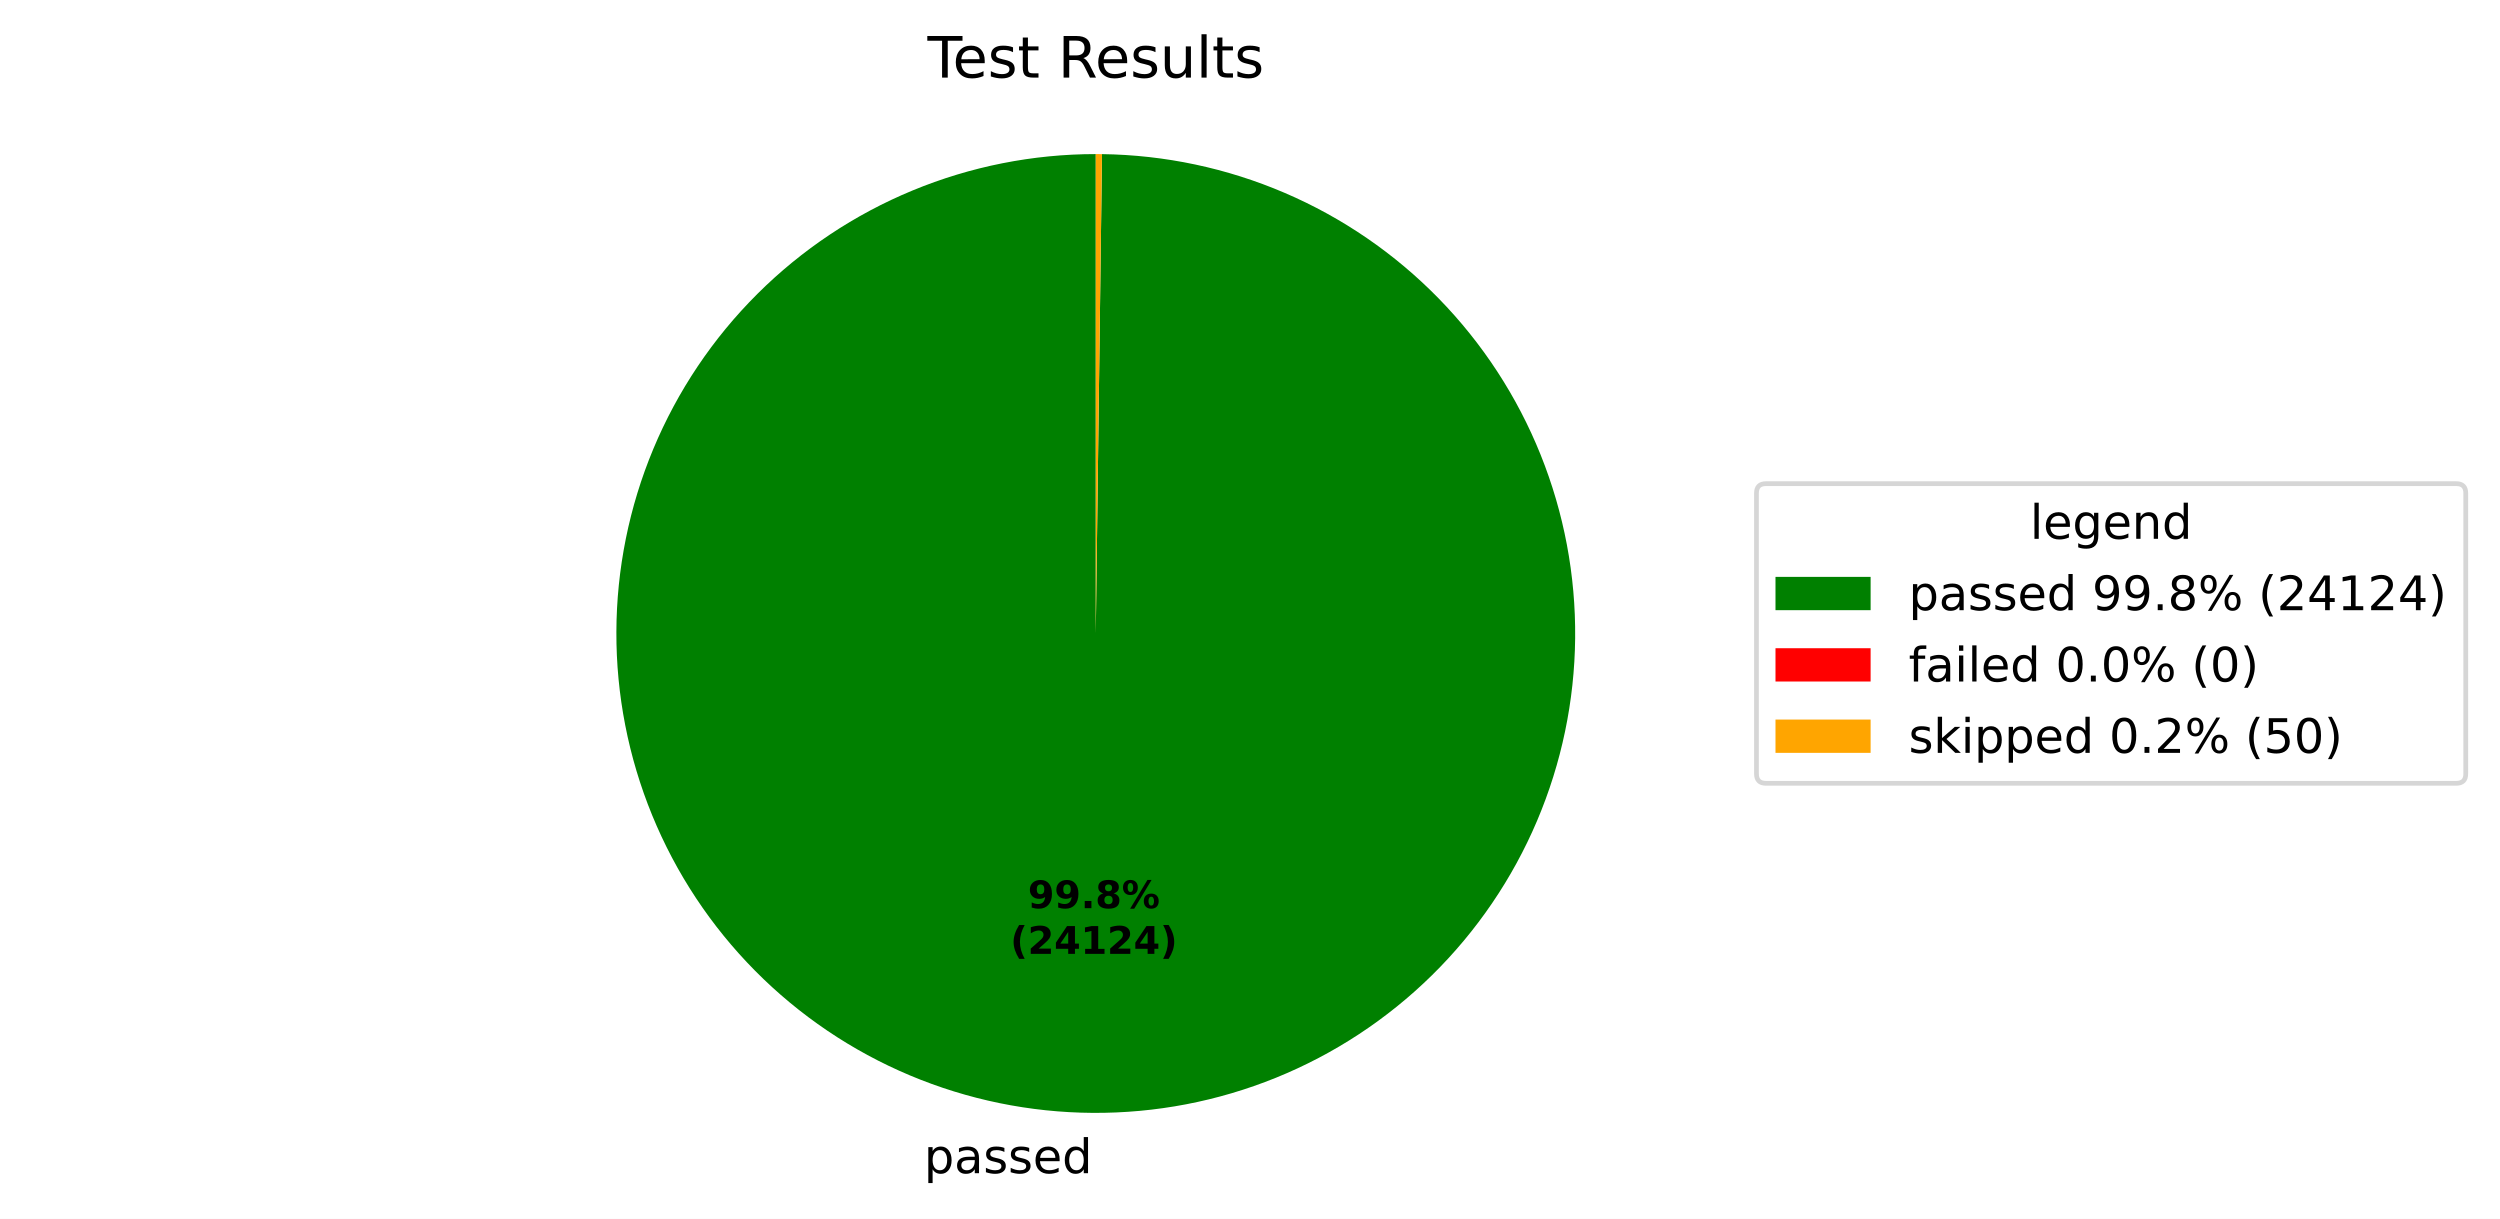
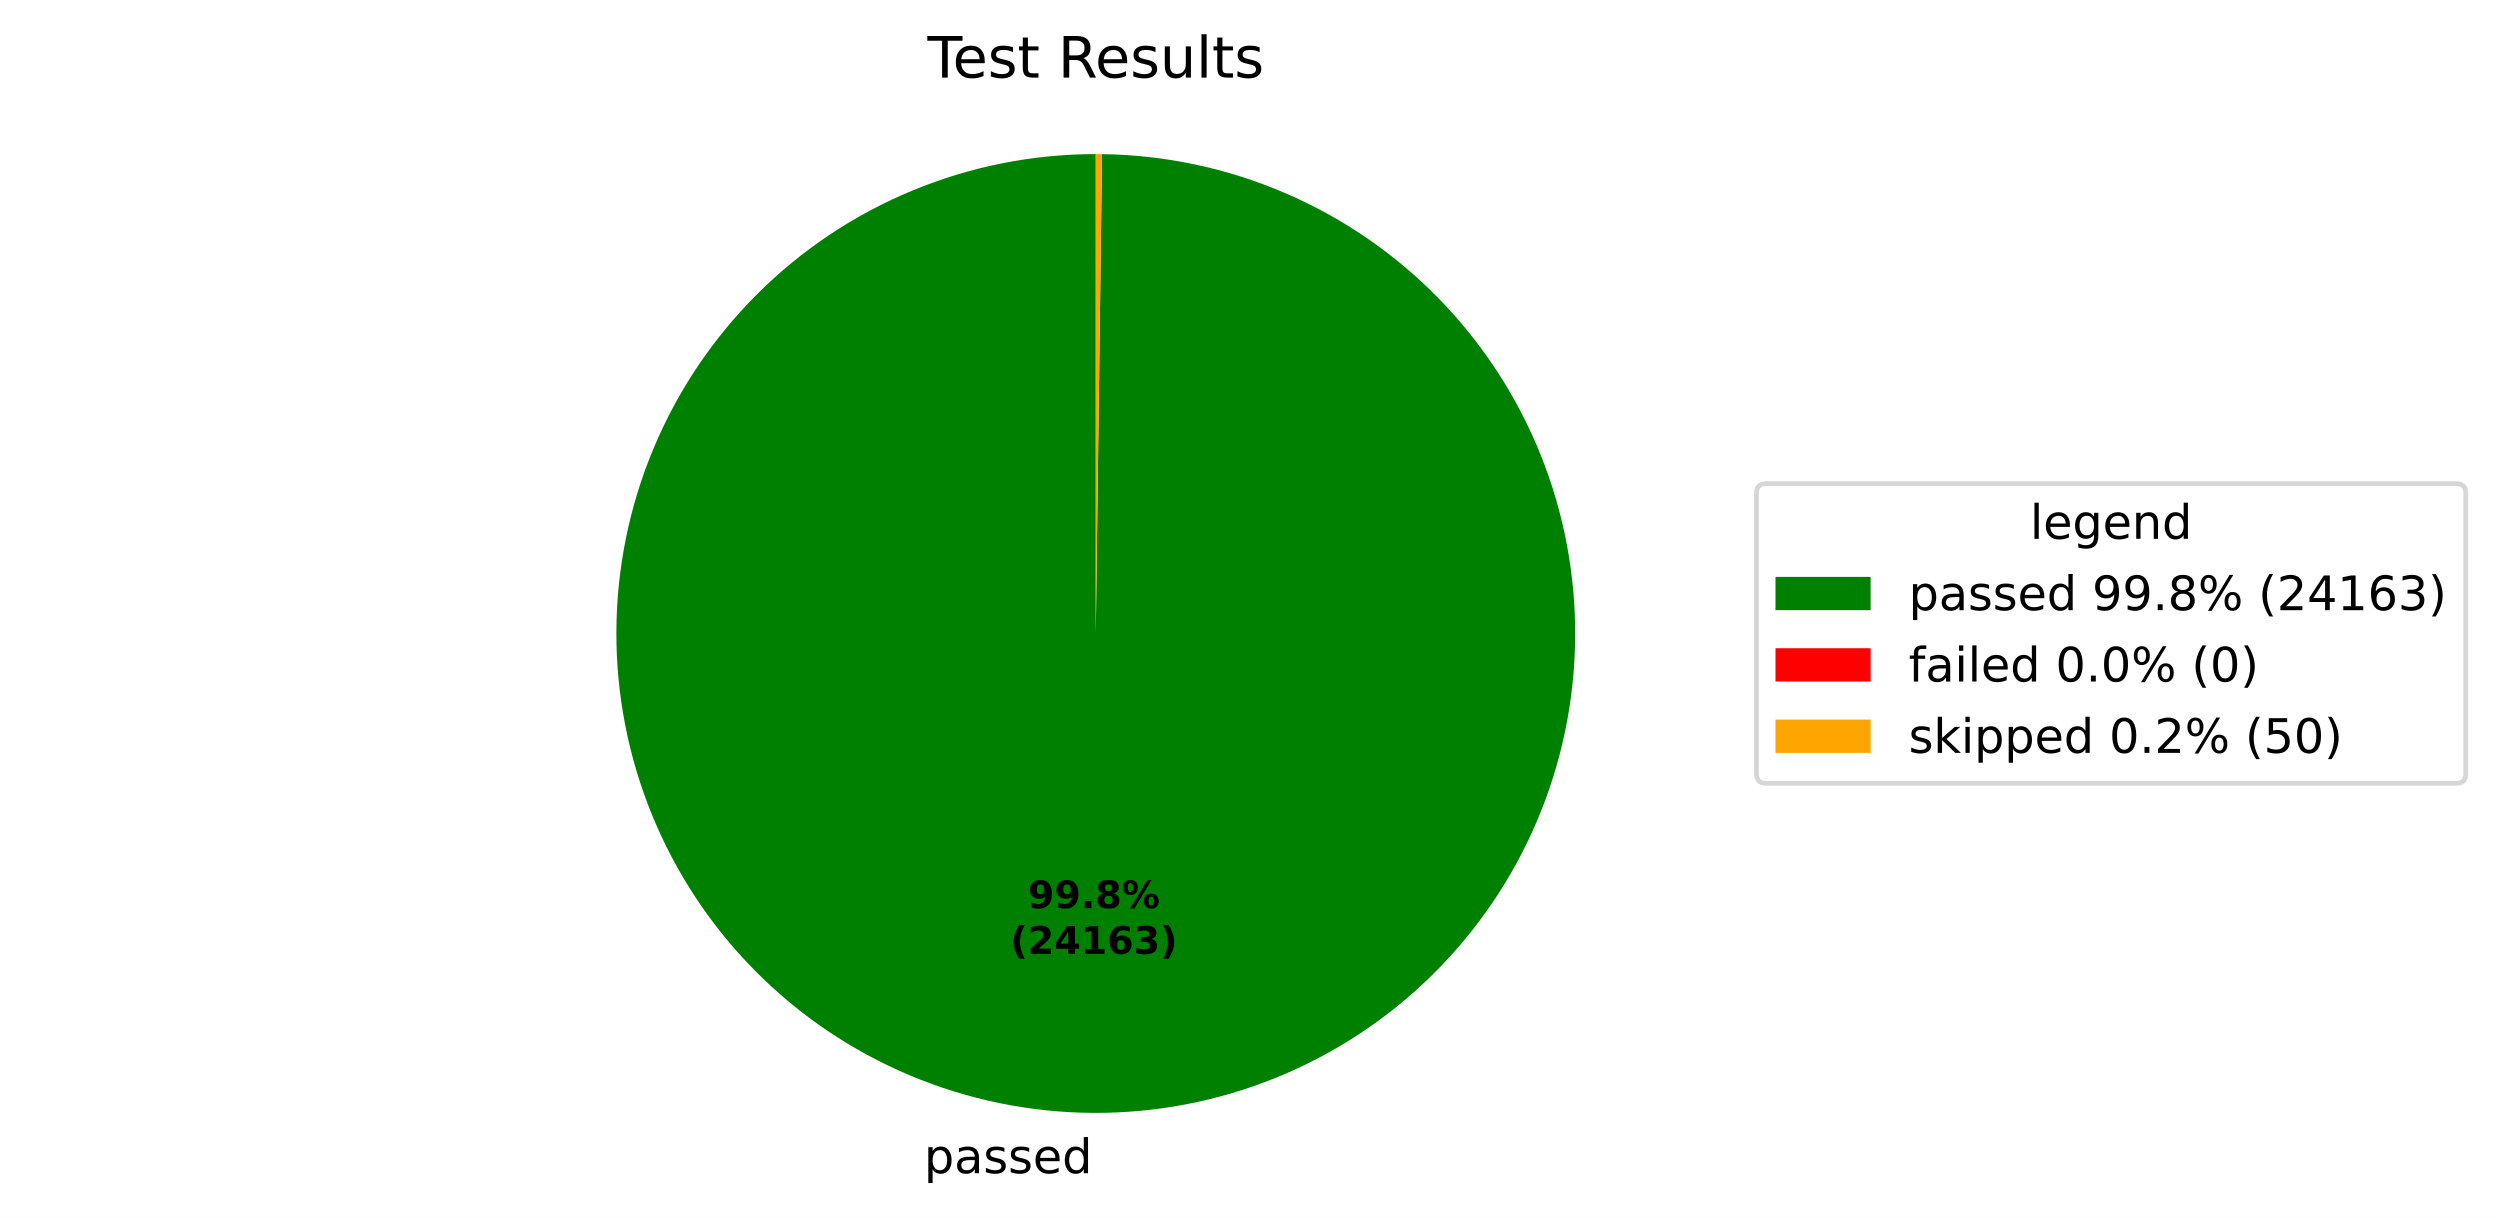
<svg xmlns="http://www.w3.org/2000/svg" xmlns:xlink="http://www.w3.org/1999/xlink" width="525.656pt" height="256.276pt" viewBox="0 0 525.656 256.276" version="1.1">
  <defs>
    <style type="text/css">*{stroke-linejoin: round; stroke-linecap: butt}</style>
  </defs>
  <g id="figure_1">
    <g id="patch_1">
      <path d="M 0 256.276  L 525.656 256.276  L 525.656 0  L 0 0  z " style="fill: #ffffff" />
    </g>
    <g id="axes_1">
      <g id="patch_2">
-         <path d="M 230.4 32.398  C 217.191 32.398 204.109 34.995 191.901 40.04  C 179.693 45.085 168.595 52.481 159.24 61.806  C 149.884 71.131 142.452 82.205 137.367 94.397  C 132.282 106.588 129.643 119.661 129.601 132.871  C 129.558 146.08 132.112 159.17 137.117 171.394  C 142.122 183.618 149.482 194.74 158.777 204.126  C 168.072 213.512 179.122 220.98 191.297 226.104  C 203.472 231.229 216.536 233.91 229.745 233.996  C 242.954 234.082 256.052 231.57 268.293 226.605  C 280.533 221.639 291.679 214.315 301.095 205.051  C 310.511 195.787 318.015 184.761 323.179 172.603  C 328.343 160.445 331.066 147.389 331.195 134.181  C 331.324 120.972 328.855 107.866 323.929 95.609  C 319.003 83.353 311.716 72.183 302.482 62.737  C 293.249 53.291 282.248 45.751 270.106 40.548  C 257.965 35.345 244.918 32.578 231.71 32.407  L 230.4 133.198  z " style="fill: #008000" />
+         <path d="M 230.4 32.398  C 217.191 32.398 204.109 34.995 191.901 40.04  C 179.693 45.085 168.595 52.481 159.239 61.806  C 149.884 71.132 142.452 82.206 137.367 94.397  C 132.282 106.589 129.643 119.662 129.601 132.871  C 129.558 146.081 132.112 159.17 137.117 171.395  C 142.123 183.619 149.483 194.741 158.778 204.127  C 168.073 213.513 179.122 220.98 191.298 226.105  C 203.473 231.229 216.537 233.91 229.746 233.996  C 242.955 234.082 256.053 231.57 268.294 226.604  C 280.534 221.638 291.68 214.315 301.096 205.05  C 310.512 195.786 318.016 184.76 323.179 172.602  C 328.343 160.443 331.067 147.388 331.195 134.179  C 331.324 120.97 328.855 107.864 323.929 95.608  C 319.002 83.351 311.715 72.181 302.481 62.736  C 293.247 53.29 282.246 45.75 270.104 40.547  C 257.963 35.344 244.916 32.578 231.708 32.407  L 230.4 133.198  z " style="fill: #008000" />
      </g>
      <g id="patch_3">
-         <path d="M 231.71 32.407  C 231.71 32.407 231.71 32.407 231.71 32.407  L 230.4 133.198  z " style="fill: #ff0000" />
+         <path d="M 231.708 32.407  C 231.708 32.407 231.708 32.407 231.708 32.407  L 230.4 133.198  z " style="fill: #ff0000" />
      </g>
      <g id="patch_4">
-         <path d="M 231.71 32.407  C 231.492 32.404 231.273 32.402 231.055 32.4  C 230.837 32.399 230.618 32.398 230.4 32.398  L 230.4 133.198  z " style="fill: #ffa500" />
+         <path d="M 231.708 32.407  C 231.49 32.404 231.272 32.402 231.054 32.4  C 230.836 32.399 230.618 32.398 230.4 32.398  L 230.4 133.198  z " style="fill: #ffa500" />
      </g>
      <g id="matplotlib.axis_1" />
      <g id="matplotlib.axis_2" />
      <g id="text_1">
-         <g transform="translate(194.2826 246.6738) scale(0.1 -0.1)">
+         <g transform="translate(194.2838 246.6738) scale(0.1 -0.1)">
          <defs>
            <path id="DejaVuSans-53" d="M 1159 525  L 1159 -1331  L 581 -1331  L 581 3500  L 1159 3500  L 1159 2969  Q 1341 3281 1617 3432  Q 1894 3584 2278 3584  Q 2916 3584 3314 3078  Q 3713 2572 3713 1747  Q 3713 922 3314 415  Q 2916 -91 2278 -91  Q 1894 -91 1617 61  Q 1341 213 1159 525  z M 3116 1747  Q 3116 2381 2855 2742  Q 2594 3103 2138 3103  Q 1681 3103 1420 2742  Q 1159 2381 1159 1747  Q 1159 1113 1420 752  Q 1681 391 2138 391  Q 2594 391 2855 752  Q 3116 1113 3116 1747  z " transform="scale(0.015625)" />
            <path id="DejaVuSans-44" d="M 2194 1759  Q 1497 1759 1228 1600  Q 959 1441 959 1056  Q 959 750 1161 570  Q 1363 391 1709 391  Q 2188 391 2477 730  Q 2766 1069 2766 1631  L 2766 1759  L 2194 1759  z M 3341 1997  L 3341 0  L 2766 0  L 2766 531  Q 2569 213 2275 61  Q 1981 -91 1556 -91  Q 1019 -91 701 211  Q 384 513 384 1019  Q 384 1609 779 1909  Q 1175 2209 1959 2209  L 2766 2209  L 2766 2266  Q 2766 2663 2505 2880  Q 2244 3097 1772 3097  Q 1472 3097 1187 3025  Q 903 2953 641 2809  L 641 3341  Q 956 3463 1253 3523  Q 1550 3584 1831 3584  Q 2591 3584 2966 3190  Q 3341 2797 3341 1997  z " transform="scale(0.015625)" />
            <path id="DejaVuSans-56" d="M 2834 3397  L 2834 2853  Q 2591 2978 2328 3040  Q 2066 3103 1784 3103  Q 1356 3103 1142 2972  Q 928 2841 928 2578  Q 928 2378 1081 2264  Q 1234 2150 1697 2047  L 1894 2003  Q 2506 1872 2764 1633  Q 3022 1394 3022 966  Q 3022 478 2636 193  Q 2250 -91 1575 -91  Q 1294 -91 989 -36  Q 684 19 347 128  L 347 722  Q 666 556 975 473  Q 1284 391 1588 391  Q 1994 391 2212 530  Q 2431 669 2431 922  Q 2431 1156 2273 1281  Q 2116 1406 1581 1522  L 1381 1569  Q 847 1681 609 1914  Q 372 2147 372 2553  Q 372 3047 722 3315  Q 1072 3584 1716 3584  Q 2034 3584 2315 3537  Q 2597 3491 2834 3397  z " transform="scale(0.015625)" />
            <path id="DejaVuSans-48" d="M 3597 1894  L 3597 1613  L 953 1613  Q 991 1019 1311 708  Q 1631 397 2203 397  Q 2534 397 2845 478  Q 3156 559 3463 722  L 3463 178  Q 3153 47 2828 -22  Q 2503 -91 2169 -91  Q 1331 -91 842 396  Q 353 884 353 1716  Q 353 2575 817 3079  Q 1281 3584 2069 3584  Q 2775 3584 3186 3129  Q 3597 2675 3597 1894  z M 3022 2063  Q 3016 2534 2758 2815  Q 2500 3097 2075 3097  Q 1594 3097 1305 2825  Q 1016 2553 972 2059  L 3022 2063  z " transform="scale(0.015625)" />
            <path id="DejaVuSans-47" d="M 2906 2969  L 2906 4863  L 3481 4863  L 3481 0  L 2906 0  L 2906 525  Q 2725 213 2448 61  Q 2172 -91 1784 -91  Q 1150 -91 751 415  Q 353 922 353 1747  Q 353 2572 751 3078  Q 1150 3584 1784 3584  Q 2172 3584 2448 3432  Q 2725 3281 2906 2969  z M 947 1747  Q 947 1113 1208 752  Q 1469 391 1925 391  Q 2381 391 2643 752  Q 2906 1113 2906 1747  Q 2906 2381 2643 2742  Q 2381 3103 1925 3103  Q 1469 3103 1208 2742  Q 947 2381 947 1747  z " transform="scale(0.015625)" />
          </defs>
          <use xlink:href="#DejaVuSans-53" />
          <use xlink:href="#DejaVuSans-44" transform="translate(63.48438 0)" />
          <use xlink:href="#DejaVuSans-56" transform="translate(124.7656 0)" />
          <use xlink:href="#DejaVuSans-56" transform="translate(176.8594 0)" />
          <use xlink:href="#DejaVuSans-48" transform="translate(228.9531 0)" />
          <use xlink:href="#DejaVuSans-47" transform="translate(290.4844 0)" />
        </g>
      </g>
      <g id="text_2">
-         <g transform="translate(216.1301 190.9542) scale(0.08 -0.08)">
+         <g transform="translate(216.1308 190.9542) scale(0.08 -0.08)">
          <defs>
            <path id="DejaVuSans-Bold-1c" d="M 641 103  L 641 966  Q 928 831 1190 764  Q 1453 697 1709 697  Q 2247 697 2547 995  Q 2847 1294 2900 1881  Q 2688 1725 2447 1647  Q 2206 1569 1925 1569  Q 1209 1569 770 1986  Q 331 2403 331 3084  Q 331 3838 820 4291  Q 1309 4744 2131 4744  Q 3044 4744 3544 4128  Q 4044 3513 4044 2388  Q 4044 1231 3459 570  Q 2875 -91 1856 -91  Q 1528 -91 1228 -42  Q 928 6 641 103  z M 2125 2350  Q 2441 2350 2600 2554  Q 2759 2759 2759 3169  Q 2759 3575 2600 3781  Q 2441 3988 2125 3988  Q 1809 3988 1650 3781  Q 1491 3575 1491 3169  Q 1491 2759 1650 2554  Q 1809 2350 2125 2350  z " transform="scale(0.015625)" />
            <path id="DejaVuSans-Bold-11" d="M 653 1209  L 1778 1209  L 1778 0  L 653 0  L 653 1209  z " transform="scale(0.015625)" />
            <path id="DejaVuSans-Bold-1b" d="M 2228 2088  Q 1891 2088 1709 1903  Q 1528 1719 1528 1375  Q 1528 1031 1709 848  Q 1891 666 2228 666  Q 2563 666 2741 848  Q 2919 1031 2919 1375  Q 2919 1722 2741 1905  Q 2563 2088 2228 2088  z M 1350 2484  Q 925 2613 709 2878  Q 494 3144 494 3541  Q 494 4131 934 4440  Q 1375 4750 2228 4750  Q 3075 4750 3515 4442  Q 3956 4134 3956 3541  Q 3956 3144 3739 2878  Q 3522 2613 3097 2484  Q 3572 2353 3814 2058  Q 4056 1763 4056 1313  Q 4056 619 3595 264  Q 3134 -91 2228 -91  Q 1319 -91 855 264  Q 391 619 391 1313  Q 391 1763 633 2058  Q 875 2353 1350 2484  z M 1631 3419  Q 1631 3141 1786 2991  Q 1941 2841 2228 2841  Q 2509 2841 2662 2991  Q 2816 3141 2816 3419  Q 2816 3697 2662 3845  Q 2509 3994 2228 3994  Q 1941 3994 1786 3844  Q 1631 3694 1631 3419  z " transform="scale(0.015625)" />
            <path id="DejaVuSans-Bold-8" d="M 4959 1925  Q 4738 1925 4616 1733  Q 4494 1541 4494 1184  Q 4494 825 4614 633  Q 4734 441 4959 441  Q 5184 441 5303 633  Q 5422 825 5422 1184  Q 5422 1541 5301 1733  Q 5181 1925 4959 1925  z M 4959 2450  Q 5541 2450 5875 2112  Q 6209 1775 6209 1184  Q 6209 594 5875 251  Q 5541 -91 4959 -91  Q 4378 -91 4042 251  Q 3706 594 3706 1184  Q 3706 1772 4042 2111  Q 4378 2450 4959 2450  z M 2094 -91  L 1403 -91  L 4319 4750  L 5013 4750  L 2094 -91  z M 1453 4750  Q 2034 4750 2367 4411  Q 2700 4072 2700 3481  Q 2700 2891 2367 2550  Q 2034 2209 1453 2209  Q 872 2209 539 2550  Q 206 2891 206 3481  Q 206 4072 539 4411  Q 872 4750 1453 4750  z M 1453 4225  Q 1228 4225 1106 4031  Q 984 3838 984 3481  Q 984 3122 1106 2926  Q 1228 2731 1453 2731  Q 1678 2731 1798 2926  Q 1919 3122 1919 3481  Q 1919 3838 1797 4031  Q 1675 4225 1453 4225  z " transform="scale(0.015625)" />
          </defs>
          <use xlink:href="#DejaVuSans-Bold-1c" />
          <use xlink:href="#DejaVuSans-Bold-1c" transform="translate(69.57812 0)" />
          <use xlink:href="#DejaVuSans-Bold-11" transform="translate(139.1562 0)" />
          <use xlink:href="#DejaVuSans-Bold-1b" transform="translate(177.1406 0)" />
          <use xlink:href="#DejaVuSans-Bold-8" transform="translate(246.7188 0)" />
        </g>
-         <g transform="translate(212.4351 200.5558) scale(0.08 -0.08)">
+         <g transform="translate(212.4358 200.5558) scale(0.08 -0.08)">
          <defs>
            <path id="DejaVuSans-Bold-b" d="M 2413 -844  L 1484 -844  Q 1006 -72 778 623  Q 550 1319 550 2003  Q 550 2688 779 3389  Q 1009 4091 1484 4856  L 2413 4856  Q 2013 4116 1813 3408  Q 1613 2700 1613 2009  Q 1613 1319 1811 609  Q 2009 -100 2413 -844  z " transform="scale(0.015625)" />
            <path id="DejaVuSans-Bold-15" d="M 1844 884  L 3897 884  L 3897 0  L 506 0  L 506 884  L 2209 2388  Q 2438 2594 2547 2791  Q 2656 2988 2656 3200  Q 2656 3528 2436 3728  Q 2216 3928 1850 3928  Q 1569 3928 1234 3808  Q 900 3688 519 3450  L 519 4475  Q 925 4609 1322 4679  Q 1719 4750 2100 4750  Q 2938 4750 3402 4381  Q 3866 4013 3866 3353  Q 3866 2972 3669 2642  Q 3472 2313 2841 1759  L 1844 884  z " transform="scale(0.015625)" />
            <path id="DejaVuSans-Bold-17" d="M 2356 3675  L 1038 1722  L 2356 1722  L 2356 3675  z M 2156 4666  L 3494 4666  L 3494 1722  L 4159 1722  L 4159 850  L 3494 850  L 3494 0  L 2356 0  L 2356 850  L 288 850  L 288 1881  L 2156 4666  z " transform="scale(0.015625)" />
            <path id="DejaVuSans-Bold-14" d="M 750 831  L 1813 831  L 1813 3847  L 722 3622  L 722 4441  L 1806 4666  L 2950 4666  L 2950 831  L 4013 831  L 4013 0  L 750 0  L 750 831  z " transform="scale(0.015625)" />
+             <path id="DejaVuSans-Bold-19" d="M 2316 2303  Q 2000 2303 1842 2098  Q 1684 1894 1684 1484  Q 1684 1075 1842 870  Q 2000 666 2316 666  Q 2634 666 2792 870  Q 2950 1075 2950 1484  Q 2950 1894 2792 2098  Q 2634 2303 2316 2303  z M 3803 4544  L 3803 3681  Q 3506 3822 3243 3889  Q 2981 3956 2731 3956  Q 2194 3956 1894 3657  Q 1594 3359 1544 2772  Q 1750 2925 1990 3001  Q 2231 3078 2516 3078  Q 3231 3078 3670 2659  Q 4109 2241 4109 1563  Q 4109 813 3618 361  Q 3128 -91 2303 -91  Q 1394 -91 895 523  Q 397 1138 397 2266  Q 397 3422 980 4083  Q 1563 4744 2578 4744  Q 2900 4744 3203 4694  Q 3506 4644 3803 4544  z " transform="scale(0.015625)" />
+             <path id="DejaVuSans-Bold-16" d="M 2981 2516  Q 3453 2394 3698 2092  Q 3944 1791 3944 1325  Q 3944 631 3412 270  Q 2881 -91 1863 -91  Q 1503 -91 1142 -33  Q 781 25 428 141  L 428 1069  Q 766 900 1098 814  Q 1431 728 1753 728  Q 2231 728 2486 893  Q 2741 1059 2741 1369  Q 2741 1688 2480 1852  Q 2219 2016 1709 2016  L 1228 2016  L 1228 2791  L 1734 2791  Q 2188 2791 2409 2933  Q 2631 3075 2631 3366  Q 2631 3634 2415 3781  Q 2200 3928 1806 3928  Q 1516 3928 1219 3862  Q 922 3797 628 3669  L 628 4550  Q 984 4650 1334 4700  Q 1684 4750 2022 4750  Q 2931 4750 3382 4451  Q 3834 4153 3834 3553  Q 3834 3144 3618 2883  Q 3403 2622 2981 2516  z " transform="scale(0.015625)" />
            <path id="DejaVuSans-Bold-c" d="M 513 -844  Q 913 -100 1113 609  Q 1313 1319 1313 2009  Q 1313 2700 1113 3408  Q 913 4116 513 4856  L 1441 4856  Q 1916 4091 2145 3389  Q 2375 2688 2375 2003  Q 2375 1319 2147 623  Q 1919 -72 1441 -844  L 513 -844  z " transform="scale(0.015625)" />
          </defs>
          <use xlink:href="#DejaVuSans-Bold-b" />
          <use xlink:href="#DejaVuSans-Bold-15" transform="translate(45.70312 0)" />
          <use xlink:href="#DejaVuSans-Bold-17" transform="translate(115.2812 0)" />
          <use xlink:href="#DejaVuSans-Bold-14" transform="translate(184.8594 0)" />
-           <use xlink:href="#DejaVuSans-Bold-15" transform="translate(254.4375 0)" />
-           <use xlink:href="#DejaVuSans-Bold-17" transform="translate(324.0156 0)" />
+           <use xlink:href="#DejaVuSans-Bold-19" transform="translate(254.4375 0)" />
+           <use xlink:href="#DejaVuSans-Bold-16" transform="translate(324.0156 0)" />
          <use xlink:href="#DejaVuSans-Bold-c" transform="translate(393.5938 0)" />
        </g>
      </g>
      <g id="text_3">
        <g transform="translate(195.0131 16.31812) scale(0.12 -0.12)">
          <defs>
            <path id="DejaVuSans-37" d="M -19 4666  L 3928 4666  L 3928 4134  L 2272 4134  L 2272 0  L 1638 0  L 1638 4134  L -19 4134  L -19 4666  z " transform="scale(0.015625)" />
            <path id="DejaVuSans-57" d="M 1172 4494  L 1172 3500  L 2356 3500  L 2356 3053  L 1172 3053  L 1172 1153  Q 1172 725 1289 603  Q 1406 481 1766 481  L 2356 481  L 2356 0  L 1766 0  Q 1100 0 847 248  Q 594 497 594 1153  L 594 3053  L 172 3053  L 172 3500  L 594 3500  L 594 4494  L 1172 4494  z " transform="scale(0.015625)" />
            <path id="DejaVuSans-3" transform="scale(0.015625)" />
            <path id="DejaVuSans-35" d="M 2841 2188  Q 3044 2119 3236 1894  Q 3428 1669 3622 1275  L 4263 0  L 3584 0  L 2988 1197  Q 2756 1666 2539 1819  Q 2322 1972 1947 1972  L 1259 1972  L 1259 0  L 628 0  L 628 4666  L 2053 4666  Q 2853 4666 3247 4331  Q 3641 3997 3641 3322  Q 3641 2881 3436 2590  Q 3231 2300 2841 2188  z M 1259 4147  L 1259 2491  L 2053 2491  Q 2509 2491 2742 2702  Q 2975 2913 2975 3322  Q 2975 3731 2742 3939  Q 2509 4147 2053 4147  L 1259 4147  z " transform="scale(0.015625)" />
            <path id="DejaVuSans-58" d="M 544 1381  L 544 3500  L 1119 3500  L 1119 1403  Q 1119 906 1312 657  Q 1506 409 1894 409  Q 2359 409 2629 706  Q 2900 1003 2900 1516  L 2900 3500  L 3475 3500  L 3475 0  L 2900 0  L 2900 538  Q 2691 219 2414 64  Q 2138 -91 1772 -91  Q 1169 -91 856 284  Q 544 659 544 1381  z M 1991 3584  L 1991 3584  z " transform="scale(0.015625)" />
            <path id="DejaVuSans-4f" d="M 603 4863  L 1178 4863  L 1178 0  L 603 0  L 603 4863  z " transform="scale(0.015625)" />
          </defs>
          <use xlink:href="#DejaVuSans-37" />
          <use xlink:href="#DejaVuSans-48" transform="translate(44.09375 0)" />
          <use xlink:href="#DejaVuSans-56" transform="translate(105.625 0)" />
          <use xlink:href="#DejaVuSans-57" transform="translate(157.7188 0)" />
          <use xlink:href="#DejaVuSans-3" transform="translate(196.9219 0)" />
          <use xlink:href="#DejaVuSans-35" transform="translate(228.7031 0)" />
          <use xlink:href="#DejaVuSans-48" transform="translate(293.7031 0)" />
          <use xlink:href="#DejaVuSans-56" transform="translate(355.2344 0)" />
          <use xlink:href="#DejaVuSans-58" transform="translate(407.3281 0)" />
          <use xlink:href="#DejaVuSans-4f" transform="translate(470.7031 0)" />
          <use xlink:href="#DejaVuSans-57" transform="translate(498.4844 0)" />
          <use xlink:href="#DejaVuSans-56" transform="translate(537.6875 0)" />
        </g>
      </g>
      <g id="legend_1">
        <g id="patch_5">
          <path d="M 371.32 164.7  L 516.456 164.7  Q 518.456 164.7 518.456 162.7  L 518.456 103.697  Q 518.456 101.697 516.456 101.697  L 371.32 101.697  Q 369.32 101.697 369.32 103.697  L 369.32 162.7  Q 369.32 164.7 371.32 164.7  z " style="fill: #ffffff; opacity: 0.8; stroke: #cccccc; stroke-linejoin: miter" />
        </g>
        <g id="text_4">
          <g transform="translate(426.8286 113.295) scale(0.1 -0.1)">
            <defs>
              <path id="DejaVuSans-4a" d="M 2906 1791  Q 2906 2416 2648 2759  Q 2391 3103 1925 3103  Q 1463 3103 1205 2759  Q 947 2416 947 1791  Q 947 1169 1205 825  Q 1463 481 1925 481  Q 2391 481 2648 825  Q 2906 1169 2906 1791  z M 3481 434  Q 3481 -459 3084 -895  Q 2688 -1331 1869 -1331  Q 1566 -1331 1297 -1286  Q 1028 -1241 775 -1147  L 775 -588  Q 1028 -725 1275 -790  Q 1522 -856 1778 -856  Q 2344 -856 2625 -561  Q 2906 -266 2906 331  L 2906 616  Q 2728 306 2450 153  Q 2172 0 1784 0  Q 1141 0 747 490  Q 353 981 353 1791  Q 353 2603 747 3093  Q 1141 3584 1784 3584  Q 2172 3584 2450 3431  Q 2728 3278 2906 2969  L 2906 3500  L 3481 3500  L 3481 434  z " transform="scale(0.015625)" />
              <path id="DejaVuSans-51" d="M 3513 2113  L 3513 0  L 2938 0  L 2938 2094  Q 2938 2591 2744 2837  Q 2550 3084 2163 3084  Q 1697 3084 1428 2787  Q 1159 2491 1159 1978  L 1159 0  L 581 0  L 581 3500  L 1159 3500  L 1159 2956  Q 1366 3272 1645 3428  Q 1925 3584 2291 3584  Q 2894 3584 3203 3211  Q 3513 2838 3513 2113  z " transform="scale(0.015625)" />
            </defs>
            <use xlink:href="#DejaVuSans-4f" />
            <use xlink:href="#DejaVuSans-48" transform="translate(27.78125 0)" />
            <use xlink:href="#DejaVuSans-4a" transform="translate(89.3125 0)" />
            <use xlink:href="#DejaVuSans-48" transform="translate(152.7969 0)" />
            <use xlink:href="#DejaVuSans-51" transform="translate(214.3281 0)" />
            <use xlink:href="#DejaVuSans-47" transform="translate(277.7031 0)" />
          </g>
        </g>
        <g id="patch_6">
          <path d="M 373.32 128.296  L 393.32 128.296  L 393.32 121.296  L 373.32 121.296  z " style="fill: #008000" />
        </g>
        <g id="text_5">
          <g transform="translate(401.32 128.2958) scale(0.1 -0.1)">
            <defs>
              <path id="DejaVuSans-1c" d="M 703 97  L 703 672  Q 941 559 1184 500  Q 1428 441 1663 441  Q 2288 441 2617 861  Q 2947 1281 2994 2138  Q 2813 1869 2534 1725  Q 2256 1581 1919 1581  Q 1219 1581 811 2004  Q 403 2428 403 3163  Q 403 3881 828 4315  Q 1253 4750 1959 4750  Q 2769 4750 3195 4129  Q 3622 3509 3622 2328  Q 3622 1225 3098 567  Q 2575 -91 1691 -91  Q 1453 -91 1209 -44  Q 966 3 703 97  z M 1959 2075  Q 2384 2075 2632 2365  Q 2881 2656 2881 3163  Q 2881 3666 2632 3958  Q 2384 4250 1959 4250  Q 1534 4250 1286 3958  Q 1038 3666 1038 3163  Q 1038 2656 1286 2365  Q 1534 2075 1959 2075  z " transform="scale(0.015625)" />
              <path id="DejaVuSans-11" d="M 684 794  L 1344 794  L 1344 0  L 684 0  L 684 794  z " transform="scale(0.015625)" />
              <path id="DejaVuSans-1b" d="M 2034 2216  Q 1584 2216 1326 1975  Q 1069 1734 1069 1313  Q 1069 891 1326 650  Q 1584 409 2034 409  Q 2484 409 2743 651  Q 3003 894 3003 1313  Q 3003 1734 2745 1975  Q 2488 2216 2034 2216  z M 1403 2484  Q 997 2584 770 2862  Q 544 3141 544 3541  Q 544 4100 942 4425  Q 1341 4750 2034 4750  Q 2731 4750 3128 4425  Q 3525 4100 3525 3541  Q 3525 3141 3298 2862  Q 3072 2584 2669 2484  Q 3125 2378 3379 2068  Q 3634 1759 3634 1313  Q 3634 634 3220 271  Q 2806 -91 2034 -91  Q 1263 -91 848 271  Q 434 634 434 1313  Q 434 1759 690 2068  Q 947 2378 1403 2484  z M 1172 3481  Q 1172 3119 1398 2916  Q 1625 2713 2034 2713  Q 2441 2713 2670 2916  Q 2900 3119 2900 3481  Q 2900 3844 2670 4047  Q 2441 4250 2034 4250  Q 1625 4250 1398 4047  Q 1172 3844 1172 3481  z " transform="scale(0.015625)" />
              <path id="DejaVuSans-8" d="M 4653 2053  Q 4381 2053 4226 1822  Q 4072 1591 4072 1178  Q 4072 772 4226 539  Q 4381 306 4653 306  Q 4919 306 5073 539  Q 5228 772 5228 1178  Q 5228 1588 5073 1820  Q 4919 2053 4653 2053  z M 4653 2450  Q 5147 2450 5437 2106  Q 5728 1763 5728 1178  Q 5728 594 5436 251  Q 5144 -91 4653 -91  Q 4153 -91 3862 251  Q 3572 594 3572 1178  Q 3572 1766 3864 2108  Q 4156 2450 4653 2450  z M 1428 4353  Q 1159 4353 1004 4120  Q 850 3888 850 3481  Q 850 3069 1003 2837  Q 1156 2606 1428 2606  Q 1700 2606 1854 2837  Q 2009 3069 2009 3481  Q 2009 3884 1853 4118  Q 1697 4353 1428 4353  z M 4250 4750  L 4750 4750  L 1831 -91  L 1331 -91  L 4250 4750  z M 1428 4750  Q 1922 4750 2215 4408  Q 2509 4066 2509 3481  Q 2509 2891 2217 2550  Q 1925 2209 1428 2209  Q 931 2209 642 2551  Q 353 2894 353 3481  Q 353 4063 643 4406  Q 934 4750 1428 4750  z " transform="scale(0.015625)" />
              <path id="DejaVuSans-b" d="M 1984 4856  Q 1566 4138 1362 3434  Q 1159 2731 1159 2009  Q 1159 1288 1364 580  Q 1569 -128 1984 -844  L 1484 -844  Q 1016 -109 783 600  Q 550 1309 550 2009  Q 550 2706 781 3412  Q 1013 4119 1484 4856  L 1984 4856  z " transform="scale(0.015625)" />
              <path id="DejaVuSans-15" d="M 1228 531  L 3431 531  L 3431 0  L 469 0  L 469 531  Q 828 903 1448 1529  Q 2069 2156 2228 2338  Q 2531 2678 2651 2914  Q 2772 3150 2772 3378  Q 2772 3750 2511 3984  Q 2250 4219 1831 4219  Q 1534 4219 1204 4116  Q 875 4013 500 3803  L 500 4441  Q 881 4594 1212 4672  Q 1544 4750 1819 4750  Q 2544 4750 2975 4387  Q 3406 4025 3406 3419  Q 3406 3131 3298 2873  Q 3191 2616 2906 2266  Q 2828 2175 2409 1742  Q 1991 1309 1228 531  z " transform="scale(0.015625)" />
              <path id="DejaVuSans-17" d="M 2419 4116  L 825 1625  L 2419 1625  L 2419 4116  z M 2253 4666  L 3047 4666  L 3047 1625  L 3713 1625  L 3713 1100  L 3047 1100  L 3047 0  L 2419 0  L 2419 1100  L 313 1100  L 313 1709  L 2253 4666  z " transform="scale(0.015625)" />
              <path id="DejaVuSans-14" d="M 794 531  L 1825 531  L 1825 4091  L 703 3866  L 703 4441  L 1819 4666  L 2450 4666  L 2450 531  L 3481 531  L 3481 0  L 794 0  L 794 531  z " transform="scale(0.015625)" />
+               <path id="DejaVuSans-19" d="M 2113 2584  Q 1688 2584 1439 2293  Q 1191 2003 1191 1497  Q 1191 994 1439 701  Q 1688 409 2113 409  Q 2538 409 2786 701  Q 3034 994 3034 1497  Q 3034 2003 2786 2293  Q 2538 2584 2113 2584  z M 3366 4563  L 3366 3988  Q 3128 4100 2886 4159  Q 2644 4219 2406 4219  Q 1781 4219 1451 3797  Q 1122 3375 1075 2522  Q 1259 2794 1537 2939  Q 1816 3084 2150 3084  Q 2853 3084 3261 2657  Q 3669 2231 3669 1497  Q 3669 778 3244 343  Q 2819 -91 2113 -91  Q 1303 -91 875 529  Q 447 1150 447 2328  Q 447 3434 972 4092  Q 1497 4750 2381 4750  Q 2619 4750 2861 4703  Q 3103 4656 3366 4563  z " transform="scale(0.015625)" />
+               <path id="DejaVuSans-16" d="M 2597 2516  Q 3050 2419 3304 2112  Q 3559 1806 3559 1356  Q 3559 666 3084 287  Q 2609 -91 1734 -91  Q 1441 -91 1130 -33  Q 819 25 488 141  L 488 750  Q 750 597 1062 519  Q 1375 441 1716 441  Q 2309 441 2620 675  Q 2931 909 2931 1356  Q 2931 1769 2642 2001  Q 2353 2234 1838 2234  L 1294 2234  L 1294 2753  L 1863 2753  Q 2328 2753 2575 2939  Q 2822 3125 2822 3475  Q 2822 3834 2567 4026  Q 2313 4219 1838 4219  Q 1578 4219 1281 4162  Q 984 4106 628 3988  L 628 4550  Q 988 4650 1302 4700  Q 1616 4750 1894 4750  Q 2613 4750 3031 4423  Q 3450 4097 3450 3541  Q 3450 3153 3228 2886  Q 3006 2619 2597 2516  z " transform="scale(0.015625)" />
              <path id="DejaVuSans-c" d="M 513 4856  L 1013 4856  Q 1481 4119 1714 3412  Q 1947 2706 1947 2009  Q 1947 1309 1714 600  Q 1481 -109 1013 -844  L 513 -844  Q 928 -128 1133 580  Q 1338 1288 1338 2009  Q 1338 2731 1133 3434  Q 928 4138 513 4856  z " transform="scale(0.015625)" />
            </defs>
            <use xlink:href="#DejaVuSans-53" />
            <use xlink:href="#DejaVuSans-44" transform="translate(63.48438 0)" />
            <use xlink:href="#DejaVuSans-56" transform="translate(124.7656 0)" />
            <use xlink:href="#DejaVuSans-56" transform="translate(176.8594 0)" />
            <use xlink:href="#DejaVuSans-48" transform="translate(228.9531 0)" />
            <use xlink:href="#DejaVuSans-47" transform="translate(290.4844 0)" />
            <use xlink:href="#DejaVuSans-3" transform="translate(353.9688 0)" />
            <use xlink:href="#DejaVuSans-1c" transform="translate(385.75 0)" />
            <use xlink:href="#DejaVuSans-1c" transform="translate(449.375 0)" />
            <use xlink:href="#DejaVuSans-11" transform="translate(513 0)" />
            <use xlink:href="#DejaVuSans-1b" transform="translate(544.7812 0)" />
            <use xlink:href="#DejaVuSans-8" transform="translate(608.4062 0)" />
            <use xlink:href="#DejaVuSans-3" transform="translate(703.4219 0)" />
            <use xlink:href="#DejaVuSans-b" transform="translate(735.2031 0)" />
            <use xlink:href="#DejaVuSans-15" transform="translate(774.2188 0)" />
            <use xlink:href="#DejaVuSans-17" transform="translate(837.8438 0)" />
            <use xlink:href="#DejaVuSans-14" transform="translate(901.4688 0)" />
-             <use xlink:href="#DejaVuSans-15" transform="translate(965.0938 0)" />
-             <use xlink:href="#DejaVuSans-17" transform="translate(1028.719 0)" />
+             <use xlink:href="#DejaVuSans-19" transform="translate(965.0938 0)" />
+             <use xlink:href="#DejaVuSans-16" transform="translate(1028.719 0)" />
            <use xlink:href="#DejaVuSans-c" transform="translate(1092.344 0)" />
          </g>
        </g>
        <g id="patch_7">
          <path d="M 373.32 143.297  L 393.32 143.297  L 393.32 136.297  L 373.32 136.297  z " style="fill: #ff0000" />
        </g>
        <g id="text_6">
          <g transform="translate(401.32 143.2966) scale(0.1 -0.1)">
            <defs>
              <path id="DejaVuSans-49" d="M 2375 4863  L 2375 4384  L 1825 4384  Q 1516 4384 1395 4259  Q 1275 4134 1275 3809  L 1275 3500  L 2222 3500  L 2222 3053  L 1275 3053  L 1275 0  L 697 0  L 697 3053  L 147 3053  L 147 3500  L 697 3500  L 697 3744  Q 697 4328 969 4595  Q 1241 4863 1831 4863  L 2375 4863  z " transform="scale(0.015625)" />
              <path id="DejaVuSans-4c" d="M 603 3500  L 1178 3500  L 1178 0  L 603 0  L 603 3500  z M 603 4863  L 1178 4863  L 1178 4134  L 603 4134  L 603 4863  z " transform="scale(0.015625)" />
              <path id="DejaVuSans-13" d="M 2034 4250  Q 1547 4250 1301 3770  Q 1056 3291 1056 2328  Q 1056 1369 1301 889  Q 1547 409 2034 409  Q 2525 409 2770 889  Q 3016 1369 3016 2328  Q 3016 3291 2770 3770  Q 2525 4250 2034 4250  z M 2034 4750  Q 2819 4750 3233 4129  Q 3647 3509 3647 2328  Q 3647 1150 3233 529  Q 2819 -91 2034 -91  Q 1250 -91 836 529  Q 422 1150 422 2328  Q 422 3509 836 4129  Q 1250 4750 2034 4750  z " transform="scale(0.015625)" />
            </defs>
            <use xlink:href="#DejaVuSans-49" />
            <use xlink:href="#DejaVuSans-44" transform="translate(35.20312 0)" />
            <use xlink:href="#DejaVuSans-4c" transform="translate(96.48438 0)" />
            <use xlink:href="#DejaVuSans-4f" transform="translate(124.2656 0)" />
            <use xlink:href="#DejaVuSans-48" transform="translate(152.0469 0)" />
            <use xlink:href="#DejaVuSans-47" transform="translate(213.5781 0)" />
            <use xlink:href="#DejaVuSans-3" transform="translate(277.0625 0)" />
            <use xlink:href="#DejaVuSans-13" transform="translate(308.8438 0)" />
            <use xlink:href="#DejaVuSans-11" transform="translate(372.4688 0)" />
            <use xlink:href="#DejaVuSans-13" transform="translate(404.25 0)" />
            <use xlink:href="#DejaVuSans-8" transform="translate(467.875 0)" />
            <use xlink:href="#DejaVuSans-3" transform="translate(562.8906 0)" />
            <use xlink:href="#DejaVuSans-b" transform="translate(594.6719 0)" />
            <use xlink:href="#DejaVuSans-13" transform="translate(633.6875 0)" />
            <use xlink:href="#DejaVuSans-c" transform="translate(697.3125 0)" />
          </g>
        </g>
        <g id="patch_8">
          <path d="M 373.32 158.297  L 393.32 158.297  L 393.32 151.297  L 373.32 151.297  z " style="fill: #ffa500" />
        </g>
        <g id="text_7">
          <g transform="translate(401.32 158.2973) scale(0.1 -0.1)">
            <defs>
              <path id="DejaVuSans-4e" d="M 581 4863  L 1159 4863  L 1159 1991  L 2875 3500  L 3609 3500  L 1753 1863  L 3688 0  L 2938 0  L 1159 1709  L 1159 0  L 581 0  L 581 4863  z " transform="scale(0.015625)" />
              <path id="DejaVuSans-18" d="M 691 4666  L 3169 4666  L 3169 4134  L 1269 4134  L 1269 2991  Q 1406 3038 1543 3061  Q 1681 3084 1819 3084  Q 2600 3084 3056 2656  Q 3513 2228 3513 1497  Q 3513 744 3044 326  Q 2575 -91 1722 -91  Q 1428 -91 1123 -41  Q 819 9 494 109  L 494 744  Q 775 591 1075 516  Q 1375 441 1709 441  Q 2250 441 2565 725  Q 2881 1009 2881 1497  Q 2881 1984 2565 2268  Q 2250 2553 1709 2553  Q 1456 2553 1204 2497  Q 953 2441 691 2322  L 691 4666  z " transform="scale(0.015625)" />
            </defs>
            <use xlink:href="#DejaVuSans-56" />
            <use xlink:href="#DejaVuSans-4e" transform="translate(52.09375 0)" />
            <use xlink:href="#DejaVuSans-4c" transform="translate(110 0)" />
            <use xlink:href="#DejaVuSans-53" transform="translate(137.7812 0)" />
            <use xlink:href="#DejaVuSans-53" transform="translate(201.2656 0)" />
            <use xlink:href="#DejaVuSans-48" transform="translate(264.75 0)" />
            <use xlink:href="#DejaVuSans-47" transform="translate(326.2812 0)" />
            <use xlink:href="#DejaVuSans-3" transform="translate(389.7656 0)" />
            <use xlink:href="#DejaVuSans-13" transform="translate(421.5469 0)" />
            <use xlink:href="#DejaVuSans-11" transform="translate(485.1719 0)" />
            <use xlink:href="#DejaVuSans-15" transform="translate(516.9531 0)" />
            <use xlink:href="#DejaVuSans-8" transform="translate(580.5781 0)" />
            <use xlink:href="#DejaVuSans-3" transform="translate(675.5938 0)" />
            <use xlink:href="#DejaVuSans-b" transform="translate(707.375 0)" />
            <use xlink:href="#DejaVuSans-18" transform="translate(746.3906 0)" />
            <use xlink:href="#DejaVuSans-13" transform="translate(810.0156 0)" />
            <use xlink:href="#DejaVuSans-c" transform="translate(873.6406 0)" />
          </g>
        </g>
      </g>
    </g>
  </g>
</svg>
